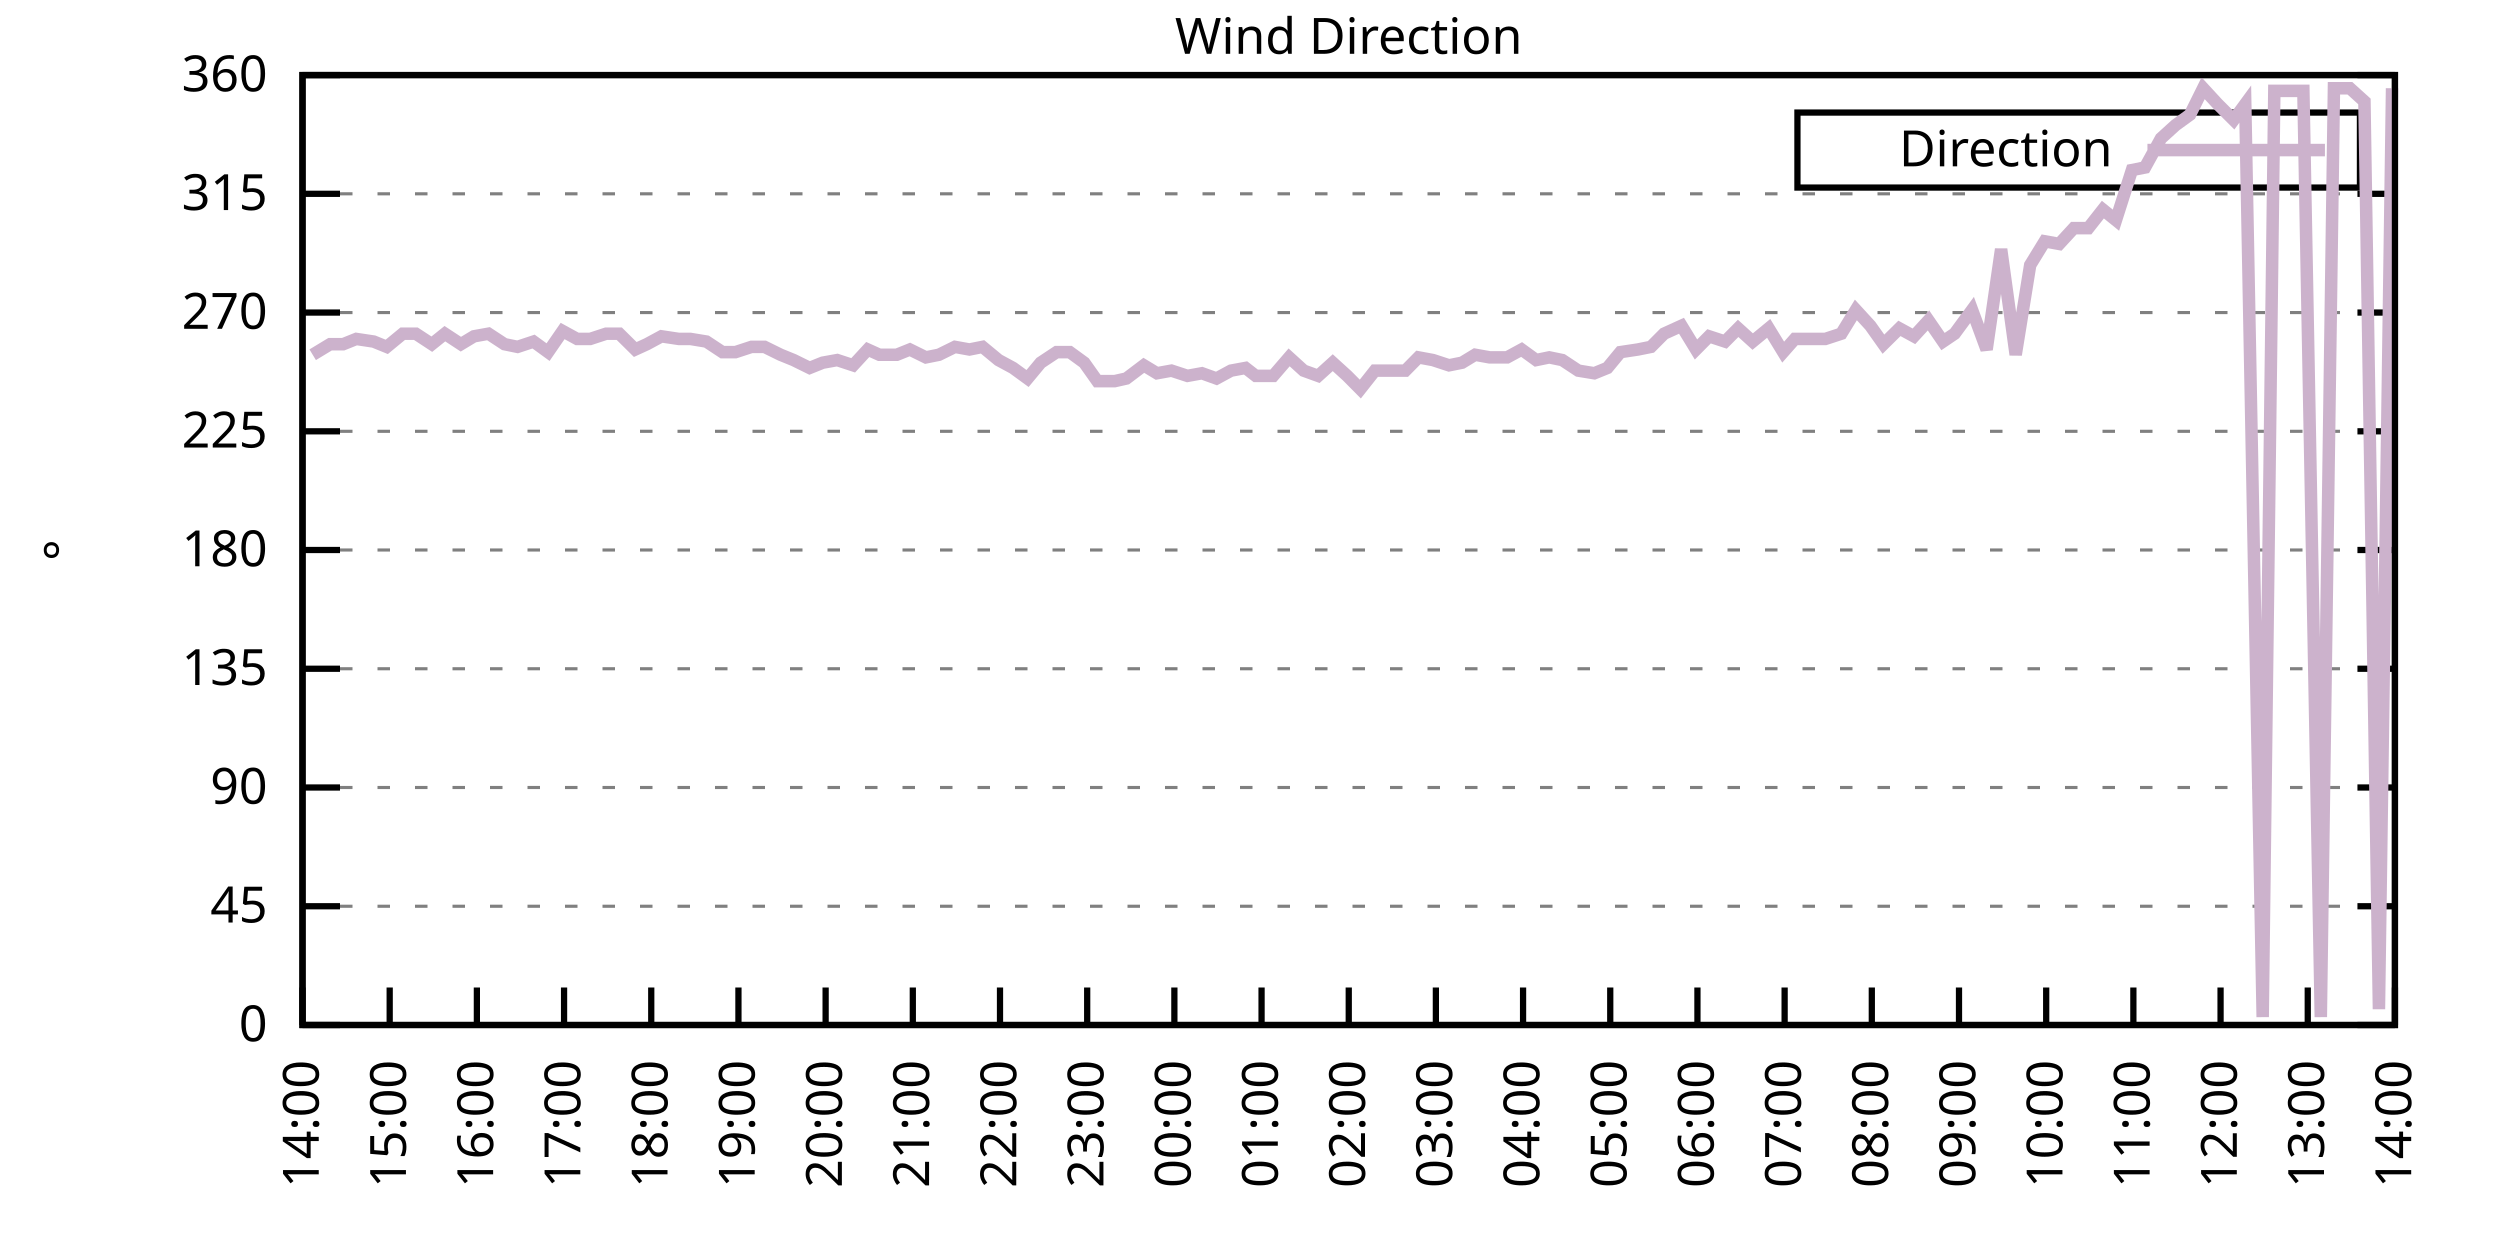
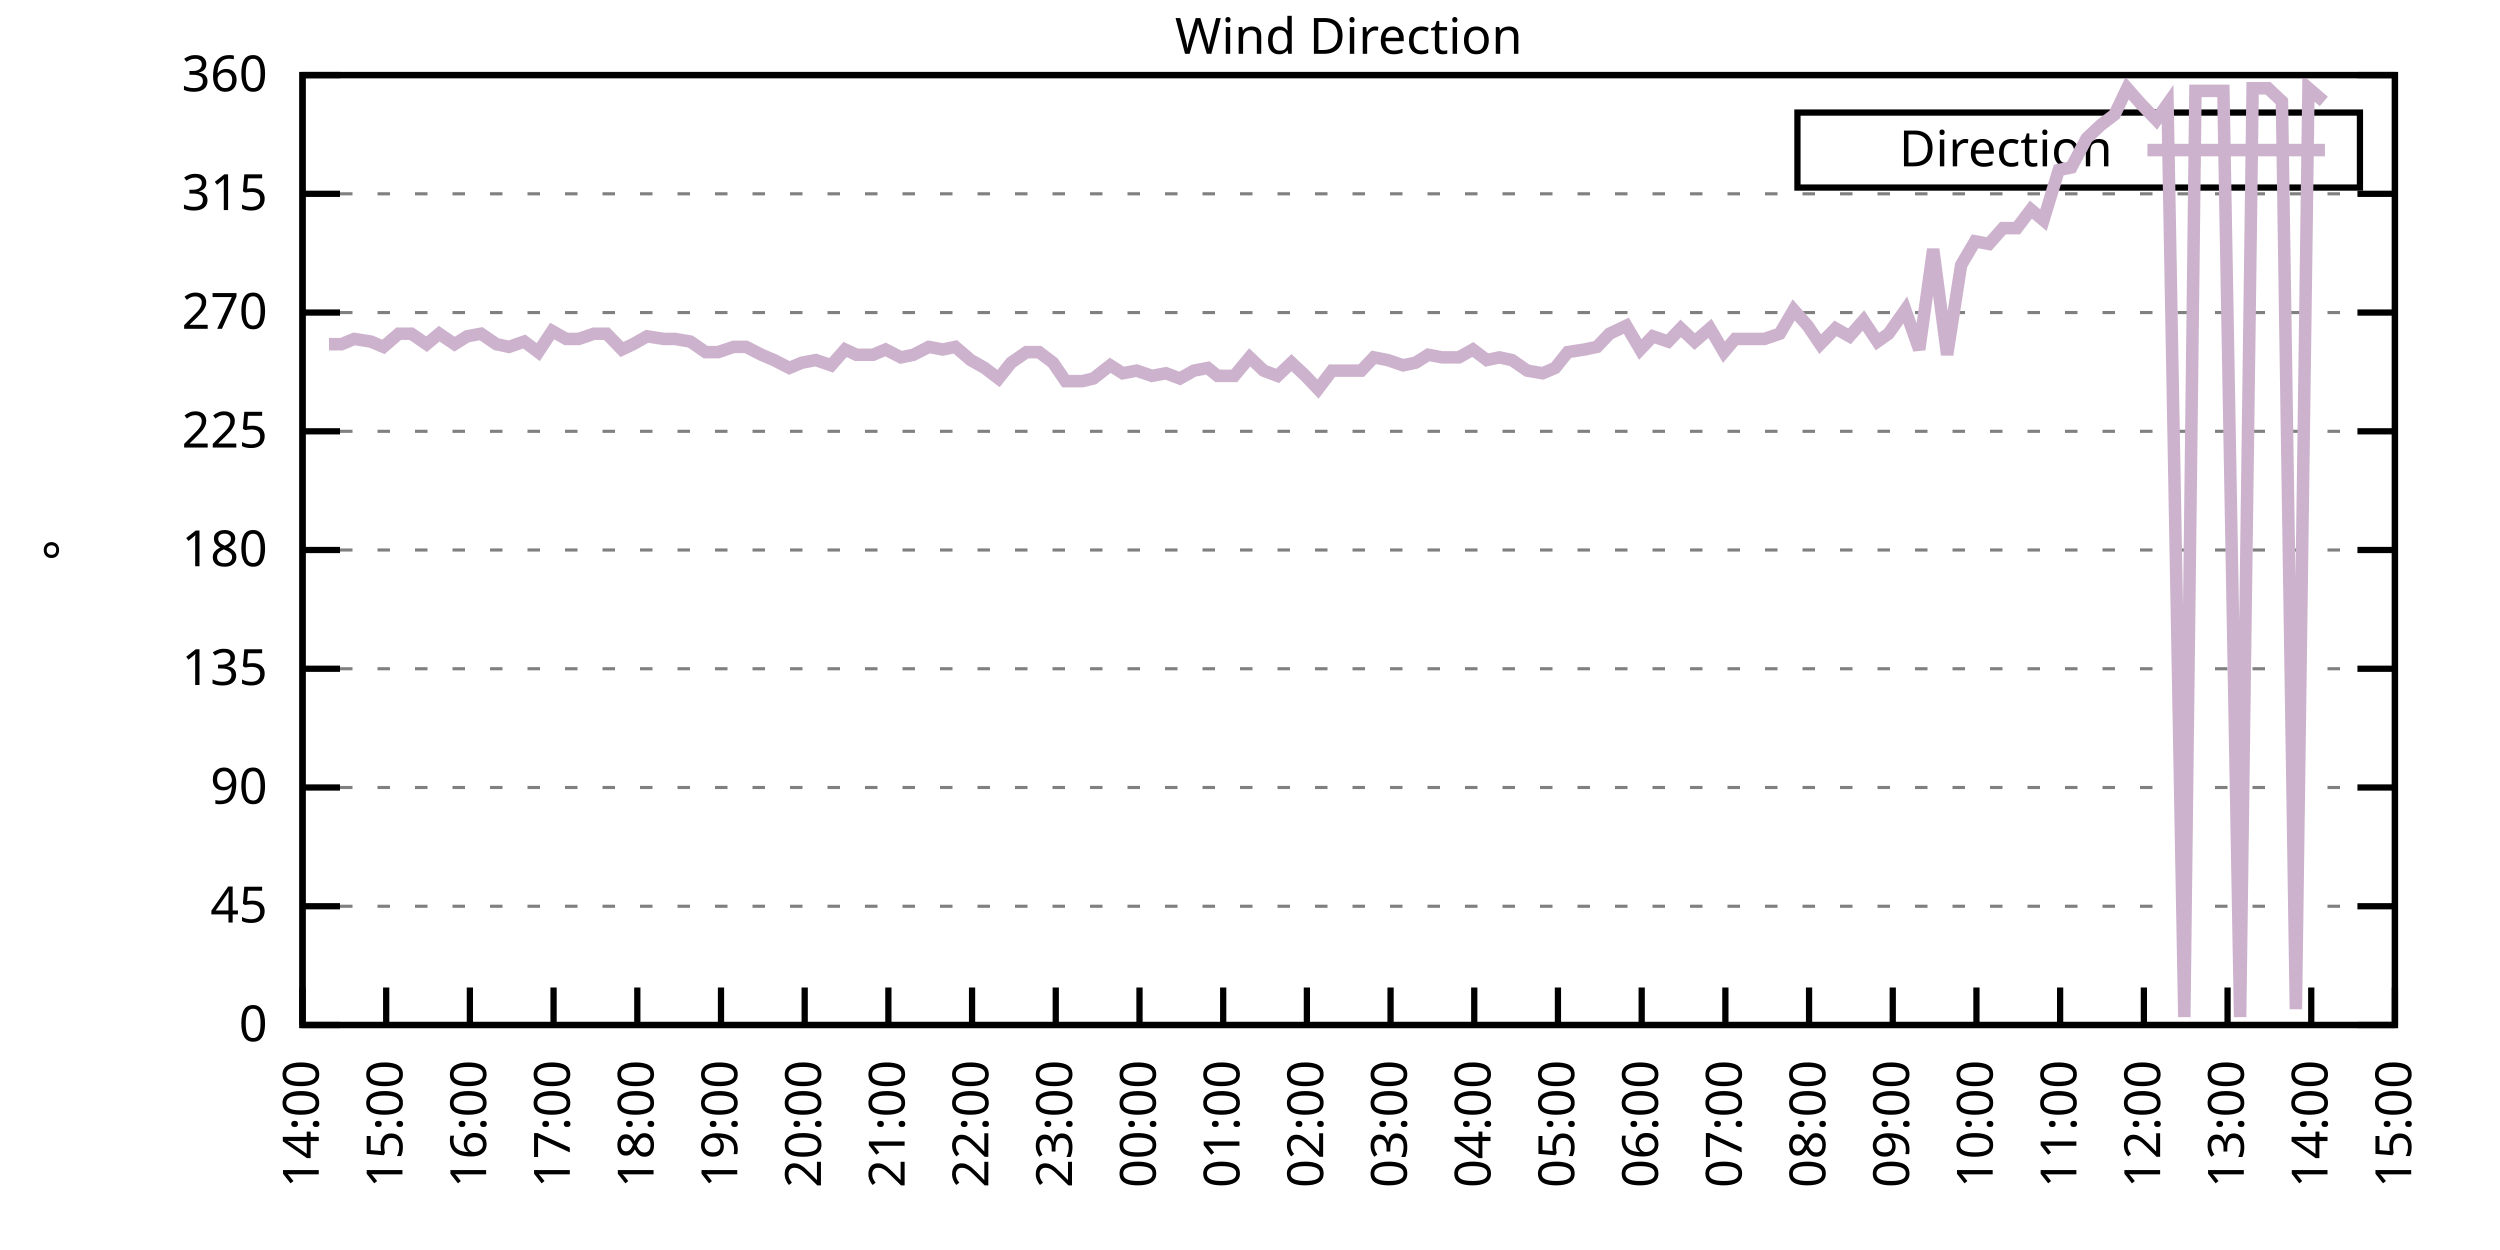
<svg xmlns="http://www.w3.org/2000/svg" xmlns:xlink="http://www.w3.org/1999/xlink" width="400" height="200" viewBox="0 0 400 200">
  <g id="gnuplot_canvas">
    <rect x="0" y="0" width="400" height="200" fill="none" />
    <defs>
      <circle id="gpDot" r="0.5" stroke-width="0.5" stroke="currentColor" />
      <path id="gpPt0" stroke-width="0.333" stroke="currentColor" d="M-1,0 h2 M0,-1 v2" />
      <path id="gpPt1" stroke-width="0.333" stroke="currentColor" d="M-1,-1 L1,1 M1,-1 L-1,1" />
      <path id="gpPt2" stroke-width="0.333" stroke="currentColor" d="M-1,0 L1,0 M0,-1 L0,1 M-1,-1 L1,1 M-1,1 L1,-1" />
      <rect id="gpPt3" stroke-width="0.333" stroke="currentColor" x="-1" y="-1" width="2" height="2" />
      <rect id="gpPt4" stroke-width="0.333" stroke="currentColor" fill="currentColor" x="-1" y="-1" width="2" height="2" />
      <circle id="gpPt5" stroke-width="0.333" stroke="currentColor" cx="0" cy="0" r="1" />
      <use xlink:href="#gpPt5" id="gpPt6" fill="currentColor" stroke="none" />
      <path id="gpPt7" stroke-width="0.333" stroke="currentColor" d="M0,-1.33 L-1.33,0.67 L1.33,0.67 z" />
      <use xlink:href="#gpPt7" id="gpPt8" fill="currentColor" stroke="none" />
      <use xlink:href="#gpPt7" id="gpPt9" stroke="currentColor" transform="rotate(180)" />
      <use xlink:href="#gpPt9" id="gpPt10" fill="currentColor" stroke="none" />
      <use xlink:href="#gpPt3" id="gpPt11" stroke="currentColor" transform="rotate(45)" />
      <use xlink:href="#gpPt11" id="gpPt12" fill="currentColor" stroke="none" />
      <path id="gpPt13" stroke-width="0.333" stroke="currentColor" d="M0,1.330 L1.265,0.411 L0.782,-1.067 L-0.782,-1.076 L-1.265,0.411 z" />
      <use xlink:href="#gpPt13" id="gpPt14" fill="currentColor" stroke="none" />
      <filter id="textbox" filterUnits="objectBoundingBox" x="0" y="0" height="1" width="1">
        <feFlood flood-color="white" flood-opacity="1" result="bgnd" />
        <feComposite in="SourceGraphic" in2="bgnd" operator="atop" />
      </filter>
      <filter id="greybox" filterUnits="objectBoundingBox" x="0" y="0" height="1" width="1">
        <feFlood flood-color="lightgrey" flood-opacity="1" result="grey" />
        <feComposite in="SourceGraphic" in2="grey" operator="atop" />
      </filter>
    </defs>
    <g fill="none" color="white" stroke="currentColor" stroke-width="1.00" stroke-linecap="butt" stroke-linejoin="miter">
</g>
    <g fill="none" color="black" stroke="currentColor" stroke-width="1.00" stroke-linecap="butt" stroke-linejoin="miter">
      <g stroke="none" shape-rendering="crispEdges">
        <polygon fill="rgb(255, 255, 255)" points="48.40,164.00 383.18,164.00 383.18,12.02 48.40,12.02 " />
      </g>
    </g>
    <g fill="none" color="black" stroke="currentColor" stroke-width="1.00" stroke-linecap="butt" stroke-linejoin="miter">
</g>
    <g fill="none" color="black" stroke="black" stroke-width="0.50" stroke-linecap="butt" stroke-linejoin="miter">
</g>
    <g fill="none" color="gray" stroke="currentColor" stroke-width="0.50" stroke-linecap="butt" stroke-linejoin="miter">
      <path stroke="gray" stroke-dasharray="2,4" class="gridline" d="M48.40,164.00 L383.19,164.00  " />
    </g>
    <g fill="none" color="gray" stroke="gray" stroke-width="1.00" stroke-linecap="butt" stroke-linejoin="miter">
</g>
    <g fill="none" color="black" stroke="currentColor" stroke-width="1.00" stroke-linecap="butt" stroke-linejoin="miter">
      <path stroke="black" d="M48.40,164.00 L54.40,164.00 M383.19,164.00 L377.19,164.00  " />
      <g transform="translate(42.80,166.60)" stroke="none" fill="black" font-family="Sans" font-size="8.00" text-anchor="end">
        <text>
          <tspan font-family="Sans"> 0</tspan>
        </text>
      </g>
    </g>
    <g fill="none" color="black" stroke="currentColor" stroke-width="1.00" stroke-linecap="butt" stroke-linejoin="miter">
</g>
    <g fill="none" color="black" stroke="black" stroke-width="0.50" stroke-linecap="butt" stroke-linejoin="miter">
</g>
    <g fill="none" color="gray" stroke="currentColor" stroke-width="0.50" stroke-linecap="butt" stroke-linejoin="miter">
      <path stroke="gray" stroke-dasharray="2,4" class="gridline" d="M48.40,145.00 L383.19,145.00  " />
    </g>
    <g fill="none" color="gray" stroke="gray" stroke-width="1.00" stroke-linecap="butt" stroke-linejoin="miter">
</g>
    <g fill="none" color="black" stroke="currentColor" stroke-width="1.00" stroke-linecap="butt" stroke-linejoin="miter">
      <path stroke="black" d="M48.40,145.00 L54.40,145.00 M383.19,145.00 L377.19,145.00  " />
      <g transform="translate(42.80,147.60)" stroke="none" fill="black" font-family="Sans" font-size="8.00" text-anchor="end">
        <text>
          <tspan font-family="Sans"> 45</tspan>
        </text>
      </g>
    </g>
    <g fill="none" color="black" stroke="currentColor" stroke-width="1.00" stroke-linecap="butt" stroke-linejoin="miter">
</g>
    <g fill="none" color="black" stroke="black" stroke-width="0.50" stroke-linecap="butt" stroke-linejoin="miter">
</g>
    <g fill="none" color="gray" stroke="currentColor" stroke-width="0.50" stroke-linecap="butt" stroke-linejoin="miter">
      <path stroke="gray" stroke-dasharray="2,4" class="gridline" d="M48.40,126.00 L383.19,126.00  " />
    </g>
    <g fill="none" color="gray" stroke="gray" stroke-width="1.00" stroke-linecap="butt" stroke-linejoin="miter">
</g>
    <g fill="none" color="black" stroke="currentColor" stroke-width="1.00" stroke-linecap="butt" stroke-linejoin="miter">
      <path stroke="black" d="M48.40,126.00 L54.40,126.00 M383.19,126.00 L377.19,126.00  " />
      <g transform="translate(42.80,128.60)" stroke="none" fill="black" font-family="Sans" font-size="8.00" text-anchor="end">
        <text>
          <tspan font-family="Sans"> 90</tspan>
        </text>
      </g>
    </g>
    <g fill="none" color="black" stroke="currentColor" stroke-width="1.00" stroke-linecap="butt" stroke-linejoin="miter">
</g>
    <g fill="none" color="black" stroke="black" stroke-width="0.50" stroke-linecap="butt" stroke-linejoin="miter">
</g>
    <g fill="none" color="gray" stroke="currentColor" stroke-width="0.50" stroke-linecap="butt" stroke-linejoin="miter">
      <path stroke="gray" stroke-dasharray="2,4" class="gridline" d="M48.40,107.00 L383.19,107.00  " />
    </g>
    <g fill="none" color="gray" stroke="gray" stroke-width="1.00" stroke-linecap="butt" stroke-linejoin="miter">
</g>
    <g fill="none" color="black" stroke="currentColor" stroke-width="1.00" stroke-linecap="butt" stroke-linejoin="miter">
      <path stroke="black" d="M48.40,107.00 L54.40,107.00 M383.19,107.00 L377.19,107.00  " />
      <g transform="translate(42.80,109.60)" stroke="none" fill="black" font-family="Sans" font-size="8.00" text-anchor="end">
        <text>
          <tspan font-family="Sans"> 135</tspan>
        </text>
      </g>
    </g>
    <g fill="none" color="black" stroke="currentColor" stroke-width="1.00" stroke-linecap="butt" stroke-linejoin="miter">
</g>
    <g fill="none" color="black" stroke="black" stroke-width="0.50" stroke-linecap="butt" stroke-linejoin="miter">
</g>
    <g fill="none" color="gray" stroke="currentColor" stroke-width="0.50" stroke-linecap="butt" stroke-linejoin="miter">
      <path stroke="gray" stroke-dasharray="2,4" class="gridline" d="M48.40,88.00 L383.19,88.00  " />
    </g>
    <g fill="none" color="gray" stroke="gray" stroke-width="1.00" stroke-linecap="butt" stroke-linejoin="miter">
</g>
    <g fill="none" color="black" stroke="currentColor" stroke-width="1.00" stroke-linecap="butt" stroke-linejoin="miter">
      <path stroke="black" d="M48.40,88.00 L54.40,88.00 M383.19,88.00 L377.19,88.00  " />
      <g transform="translate(42.80,90.60)" stroke="none" fill="black" font-family="Sans" font-size="8.00" text-anchor="end">
        <text>
          <tspan font-family="Sans"> 180</tspan>
        </text>
      </g>
    </g>
    <g fill="none" color="black" stroke="currentColor" stroke-width="1.00" stroke-linecap="butt" stroke-linejoin="miter">
</g>
    <g fill="none" color="black" stroke="black" stroke-width="0.50" stroke-linecap="butt" stroke-linejoin="miter">
</g>
    <g fill="none" color="gray" stroke="currentColor" stroke-width="0.50" stroke-linecap="butt" stroke-linejoin="miter">
      <path stroke="gray" stroke-dasharray="2,4" class="gridline" d="M48.40,69.01 L383.19,69.01  " />
    </g>
    <g fill="none" color="gray" stroke="gray" stroke-width="1.00" stroke-linecap="butt" stroke-linejoin="miter">
</g>
    <g fill="none" color="black" stroke="currentColor" stroke-width="1.00" stroke-linecap="butt" stroke-linejoin="miter">
      <path stroke="black" d="M48.40,69.01 L54.40,69.01 M383.19,69.01 L377.19,69.01  " />
      <g transform="translate(42.80,71.61)" stroke="none" fill="black" font-family="Sans" font-size="8.00" text-anchor="end">
        <text>
          <tspan font-family="Sans"> 225</tspan>
        </text>
      </g>
    </g>
    <g fill="none" color="black" stroke="currentColor" stroke-width="1.00" stroke-linecap="butt" stroke-linejoin="miter">
</g>
    <g fill="none" color="black" stroke="black" stroke-width="0.50" stroke-linecap="butt" stroke-linejoin="miter">
</g>
    <g fill="none" color="gray" stroke="currentColor" stroke-width="0.50" stroke-linecap="butt" stroke-linejoin="miter">
      <path stroke="gray" stroke-dasharray="2,4" class="gridline" d="M48.40,50.01 L383.19,50.01  " />
    </g>
    <g fill="none" color="gray" stroke="gray" stroke-width="1.00" stroke-linecap="butt" stroke-linejoin="miter">
</g>
    <g fill="none" color="black" stroke="currentColor" stroke-width="1.00" stroke-linecap="butt" stroke-linejoin="miter">
      <path stroke="black" d="M48.40,50.01 L54.40,50.01 M383.19,50.01 L377.19,50.01  " />
      <g transform="translate(42.80,52.61)" stroke="none" fill="black" font-family="Sans" font-size="8.00" text-anchor="end">
        <text>
          <tspan font-family="Sans"> 270</tspan>
        </text>
      </g>
    </g>
    <g fill="none" color="black" stroke="currentColor" stroke-width="1.00" stroke-linecap="butt" stroke-linejoin="miter">
</g>
    <g fill="none" color="black" stroke="black" stroke-width="0.50" stroke-linecap="butt" stroke-linejoin="miter">
</g>
    <g fill="none" color="gray" stroke="currentColor" stroke-width="0.50" stroke-linecap="butt" stroke-linejoin="miter">
      <path stroke="gray" stroke-dasharray="2,4" class="gridline" d="M48.40,31.01 L383.19,31.01  " />
    </g>
    <g fill="none" color="gray" stroke="gray" stroke-width="1.00" stroke-linecap="butt" stroke-linejoin="miter">
</g>
    <g fill="none" color="black" stroke="currentColor" stroke-width="1.00" stroke-linecap="butt" stroke-linejoin="miter">
      <path stroke="black" d="M48.40,31.01 L54.40,31.01 M383.19,31.01 L377.19,31.01  " />
      <g transform="translate(42.80,33.61)" stroke="none" fill="black" font-family="Sans" font-size="8.00" text-anchor="end">
        <text>
          <tspan font-family="Sans"> 315</tspan>
        </text>
      </g>
    </g>
    <g fill="none" color="black" stroke="currentColor" stroke-width="1.00" stroke-linecap="butt" stroke-linejoin="miter">
</g>
    <g fill="none" color="black" stroke="black" stroke-width="0.50" stroke-linecap="butt" stroke-linejoin="miter">
</g>
    <g fill="none" color="gray" stroke="currentColor" stroke-width="0.50" stroke-linecap="butt" stroke-linejoin="miter">
      <path stroke="gray" stroke-dasharray="2,4" class="gridline" d="M48.40,12.01 L383.19,12.01  " />
    </g>
    <g fill="none" color="gray" stroke="gray" stroke-width="1.00" stroke-linecap="butt" stroke-linejoin="miter">
</g>
    <g fill="none" color="black" stroke="currentColor" stroke-width="1.00" stroke-linecap="butt" stroke-linejoin="miter">
      <path stroke="black" d="M48.40,12.01 L54.40,12.01 M383.19,12.01 L377.19,12.01  " />
      <g transform="translate(42.80,14.61)" stroke="none" fill="black" font-family="Sans" font-size="8.00" text-anchor="end">
        <text>
          <tspan font-family="Sans"> 360</tspan>
        </text>
      </g>
    </g>
    <g fill="none" color="black" stroke="currentColor" stroke-width="1.00" stroke-linecap="butt" stroke-linejoin="miter">
      <path stroke="black" d="M48.40,164.00 L48.40,158.00  " />
      <g transform="translate(51.00,169.60) rotate(270.00)" stroke="none" fill="black" font-family="Sans" font-size="8.00" text-anchor="end">
        <text>
          <tspan font-family="Sans">14:00</tspan>
        </text>
      </g>
    </g>
    <g fill="none" color="black" stroke="currentColor" stroke-width="1.00" stroke-linecap="butt" stroke-linejoin="miter">
-       <path stroke="black" d="M62.35,164.00 L62.35,158.00  " />
-       <g transform="translate(64.95,169.60) rotate(270.00)" stroke="none" fill="black" font-family="Sans" font-size="8.00" text-anchor="end">
+       <path stroke="black" d="M61.79,164.00 L61.79,158.00  " />
+       <g transform="translate(64.39,169.60) rotate(270.00)" stroke="none" fill="black" font-family="Sans" font-size="8.00" text-anchor="end">
        <text>
          <tspan font-family="Sans">15:00</tspan>
        </text>
      </g>
    </g>
    <g fill="none" color="black" stroke="currentColor" stroke-width="1.00" stroke-linecap="butt" stroke-linejoin="miter">
-       <path stroke="black" d="M76.30,164.00 L76.30,158.00  " />
-       <g transform="translate(78.90,169.60) rotate(270.00)" stroke="none" fill="black" font-family="Sans" font-size="8.00" text-anchor="end">
+       <path stroke="black" d="M75.18,164.00 L75.18,158.00  " />
+       <g transform="translate(77.78,169.60) rotate(270.00)" stroke="none" fill="black" font-family="Sans" font-size="8.00" text-anchor="end">
        <text>
          <tspan font-family="Sans">16:00</tspan>
        </text>
      </g>
    </g>
    <g fill="none" color="black" stroke="currentColor" stroke-width="1.00" stroke-linecap="butt" stroke-linejoin="miter">
-       <path stroke="black" d="M90.25,164.00 L90.25,158.00  " />
-       <g transform="translate(92.85,169.60) rotate(270.00)" stroke="none" fill="black" font-family="Sans" font-size="8.00" text-anchor="end">
+       <path stroke="black" d="M88.57,164.00 L88.57,158.00  " />
+       <g transform="translate(91.17,169.60) rotate(270.00)" stroke="none" fill="black" font-family="Sans" font-size="8.00" text-anchor="end">
        <text>
          <tspan font-family="Sans">17:00</tspan>
        </text>
      </g>
    </g>
    <g fill="none" color="black" stroke="currentColor" stroke-width="1.00" stroke-linecap="butt" stroke-linejoin="miter">
-       <path stroke="black" d="M104.20,164.00 L104.20,158.00  " />
-       <g transform="translate(106.80,169.60) rotate(270.00)" stroke="none" fill="black" font-family="Sans" font-size="8.00" text-anchor="end">
+       <path stroke="black" d="M101.97,164.00 L101.97,158.00  " />
+       <g transform="translate(104.57,169.60) rotate(270.00)" stroke="none" fill="black" font-family="Sans" font-size="8.00" text-anchor="end">
        <text>
          <tspan font-family="Sans">18:00</tspan>
        </text>
      </g>
    </g>
    <g fill="none" color="black" stroke="currentColor" stroke-width="1.00" stroke-linecap="butt" stroke-linejoin="miter">
-       <path stroke="black" d="M118.15,164.00 L118.15,158.00  " />
-       <g transform="translate(120.75,169.60) rotate(270.00)" stroke="none" fill="black" font-family="Sans" font-size="8.00" text-anchor="end">
+       <path stroke="black" d="M115.36,164.00 L115.36,158.00  " />
+       <g transform="translate(117.96,169.60) rotate(270.00)" stroke="none" fill="black" font-family="Sans" font-size="8.00" text-anchor="end">
        <text>
          <tspan font-family="Sans">19:00</tspan>
        </text>
      </g>
    </g>
    <g fill="none" color="black" stroke="currentColor" stroke-width="1.00" stroke-linecap="butt" stroke-linejoin="miter">
-       <path stroke="black" d="M132.10,164.00 L132.10,158.00  " />
-       <g transform="translate(134.70,169.60) rotate(270.00)" stroke="none" fill="black" font-family="Sans" font-size="8.00" text-anchor="end">
+       <path stroke="black" d="M128.75,164.00 L128.75,158.00  " />
+       <g transform="translate(131.35,169.60) rotate(270.00)" stroke="none" fill="black" font-family="Sans" font-size="8.00" text-anchor="end">
        <text>
          <tspan font-family="Sans">20:00</tspan>
        </text>
      </g>
    </g>
    <g fill="none" color="black" stroke="currentColor" stroke-width="1.00" stroke-linecap="butt" stroke-linejoin="miter">
-       <path stroke="black" d="M146.05,164.00 L146.05,158.00  " />
-       <g transform="translate(148.65,169.60) rotate(270.00)" stroke="none" fill="black" font-family="Sans" font-size="8.00" text-anchor="end">
+       <path stroke="black" d="M142.14,164.00 L142.14,158.00  " />
+       <g transform="translate(144.74,169.60) rotate(270.00)" stroke="none" fill="black" font-family="Sans" font-size="8.00" text-anchor="end">
        <text>
          <tspan font-family="Sans">21:00</tspan>
        </text>
      </g>
    </g>
    <g fill="none" color="black" stroke="currentColor" stroke-width="1.00" stroke-linecap="butt" stroke-linejoin="miter">
-       <path stroke="black" d="M160.00,164.00 L160.00,158.00  " />
-       <g transform="translate(162.60,169.60) rotate(270.00)" stroke="none" fill="black" font-family="Sans" font-size="8.00" text-anchor="end">
+       <path stroke="black" d="M155.53,164.00 L155.53,158.00  " />
+       <g transform="translate(158.13,169.60) rotate(270.00)" stroke="none" fill="black" font-family="Sans" font-size="8.00" text-anchor="end">
        <text>
          <tspan font-family="Sans">22:00</tspan>
        </text>
      </g>
    </g>
    <g fill="none" color="black" stroke="currentColor" stroke-width="1.00" stroke-linecap="butt" stroke-linejoin="miter">
-       <path stroke="black" d="M173.95,164.00 L173.95,158.00  " />
-       <g transform="translate(176.55,169.60) rotate(270.00)" stroke="none" fill="black" font-family="Sans" font-size="8.00" text-anchor="end">
+       <path stroke="black" d="M168.92,164.00 L168.92,158.00  " />
+       <g transform="translate(171.52,169.60) rotate(270.00)" stroke="none" fill="black" font-family="Sans" font-size="8.00" text-anchor="end">
        <text>
          <tspan font-family="Sans">23:00</tspan>
        </text>
      </g>
    </g>
    <g fill="none" color="black" stroke="currentColor" stroke-width="1.00" stroke-linecap="butt" stroke-linejoin="miter">
-       <path stroke="black" d="M187.90,164.00 L187.90,158.00  " />
-       <g transform="translate(190.50,169.60) rotate(270.00)" stroke="none" fill="black" font-family="Sans" font-size="8.00" text-anchor="end">
+       <path stroke="black" d="M182.32,164.00 L182.32,158.00  " />
+       <g transform="translate(184.92,169.60) rotate(270.00)" stroke="none" fill="black" font-family="Sans" font-size="8.00" text-anchor="end">
        <text>
          <tspan font-family="Sans">00:00</tspan>
        </text>
      </g>
    </g>
    <g fill="none" color="black" stroke="currentColor" stroke-width="1.00" stroke-linecap="butt" stroke-linejoin="miter">
-       <path stroke="black" d="M201.85,164.00 L201.85,158.00  " />
-       <g transform="translate(204.45,169.60) rotate(270.00)" stroke="none" fill="black" font-family="Sans" font-size="8.00" text-anchor="end">
+       <path stroke="black" d="M195.71,164.00 L195.71,158.00  " />
+       <g transform="translate(198.31,169.60) rotate(270.00)" stroke="none" fill="black" font-family="Sans" font-size="8.00" text-anchor="end">
        <text>
          <tspan font-family="Sans">01:00</tspan>
        </text>
      </g>
    </g>
    <g fill="none" color="black" stroke="currentColor" stroke-width="1.00" stroke-linecap="butt" stroke-linejoin="miter">
-       <path stroke="black" d="M215.80,164.00 L215.80,158.00  " />
-       <g transform="translate(218.40,169.60) rotate(270.00)" stroke="none" fill="black" font-family="Sans" font-size="8.00" text-anchor="end">
+       <path stroke="black" d="M209.10,164.00 L209.10,158.00  " />
+       <g transform="translate(211.70,169.60) rotate(270.00)" stroke="none" fill="black" font-family="Sans" font-size="8.00" text-anchor="end">
        <text>
          <tspan font-family="Sans">02:00</tspan>
        </text>
      </g>
    </g>
    <g fill="none" color="black" stroke="currentColor" stroke-width="1.00" stroke-linecap="butt" stroke-linejoin="miter">
-       <path stroke="black" d="M229.74,164.00 L229.74,158.00  " />
-       <g transform="translate(232.34,169.60) rotate(270.00)" stroke="none" fill="black" font-family="Sans" font-size="8.00" text-anchor="end">
+       <path stroke="black" d="M222.49,164.00 L222.49,158.00  " />
+       <g transform="translate(225.09,169.60) rotate(270.00)" stroke="none" fill="black" font-family="Sans" font-size="8.00" text-anchor="end">
        <text>
          <tspan font-family="Sans">03:00</tspan>
        </text>
      </g>
    </g>
    <g fill="none" color="black" stroke="currentColor" stroke-width="1.00" stroke-linecap="butt" stroke-linejoin="miter">
-       <path stroke="black" d="M243.69,164.00 L243.69,158.00  " />
-       <g transform="translate(246.29,169.60) rotate(270.00)" stroke="none" fill="black" font-family="Sans" font-size="8.00" text-anchor="end">
+       <path stroke="black" d="M235.88,164.00 L235.88,158.00  " />
+       <g transform="translate(238.48,169.60) rotate(270.00)" stroke="none" fill="black" font-family="Sans" font-size="8.00" text-anchor="end">
        <text>
          <tspan font-family="Sans">04:00</tspan>
        </text>
      </g>
    </g>
    <g fill="none" color="black" stroke="currentColor" stroke-width="1.00" stroke-linecap="butt" stroke-linejoin="miter">
-       <path stroke="black" d="M257.64,164.00 L257.64,158.00  " />
-       <g transform="translate(260.24,169.60) rotate(270.00)" stroke="none" fill="black" font-family="Sans" font-size="8.00" text-anchor="end">
+       <path stroke="black" d="M249.27,164.00 L249.27,158.00  " />
+       <g transform="translate(251.87,169.60) rotate(270.00)" stroke="none" fill="black" font-family="Sans" font-size="8.00" text-anchor="end">
        <text>
          <tspan font-family="Sans">05:00</tspan>
        </text>
      </g>
    </g>
    <g fill="none" color="black" stroke="currentColor" stroke-width="1.00" stroke-linecap="butt" stroke-linejoin="miter">
-       <path stroke="black" d="M271.59,164.00 L271.59,158.00  " />
-       <g transform="translate(274.19,169.60) rotate(270.00)" stroke="none" fill="black" font-family="Sans" font-size="8.00" text-anchor="end">
+       <path stroke="black" d="M262.67,164.00 L262.67,158.00  " />
+       <g transform="translate(265.27,169.60) rotate(270.00)" stroke="none" fill="black" font-family="Sans" font-size="8.00" text-anchor="end">
        <text>
          <tspan font-family="Sans">06:00</tspan>
        </text>
      </g>
    </g>
    <g fill="none" color="black" stroke="currentColor" stroke-width="1.00" stroke-linecap="butt" stroke-linejoin="miter">
-       <path stroke="black" d="M285.54,164.00 L285.54,158.00  " />
-       <g transform="translate(288.14,169.60) rotate(270.00)" stroke="none" fill="black" font-family="Sans" font-size="8.00" text-anchor="end">
+       <path stroke="black" d="M276.06,164.00 L276.06,158.00  " />
+       <g transform="translate(278.66,169.60) rotate(270.00)" stroke="none" fill="black" font-family="Sans" font-size="8.00" text-anchor="end">
        <text>
          <tspan font-family="Sans">07:00</tspan>
        </text>
      </g>
    </g>
    <g fill="none" color="black" stroke="currentColor" stroke-width="1.00" stroke-linecap="butt" stroke-linejoin="miter">
-       <path stroke="black" d="M299.49,164.00 L299.49,158.00  " />
-       <g transform="translate(302.09,169.60) rotate(270.00)" stroke="none" fill="black" font-family="Sans" font-size="8.00" text-anchor="end">
+       <path stroke="black" d="M289.45,164.00 L289.45,158.00  " />
+       <g transform="translate(292.05,169.60) rotate(270.00)" stroke="none" fill="black" font-family="Sans" font-size="8.00" text-anchor="end">
        <text>
          <tspan font-family="Sans">08:00</tspan>
        </text>
      </g>
    </g>
    <g fill="none" color="black" stroke="currentColor" stroke-width="1.00" stroke-linecap="butt" stroke-linejoin="miter">
-       <path stroke="black" d="M313.44,164.00 L313.44,158.00  " />
-       <g transform="translate(316.04,169.60) rotate(270.00)" stroke="none" fill="black" font-family="Sans" font-size="8.00" text-anchor="end">
+       <path stroke="black" d="M302.84,164.00 L302.84,158.00  " />
+       <g transform="translate(305.44,169.60) rotate(270.00)" stroke="none" fill="black" font-family="Sans" font-size="8.00" text-anchor="end">
        <text>
          <tspan font-family="Sans">09:00</tspan>
        </text>
      </g>
    </g>
    <g fill="none" color="black" stroke="currentColor" stroke-width="1.00" stroke-linecap="butt" stroke-linejoin="miter">
-       <path stroke="black" d="M327.39,164.00 L327.39,158.00  " />
-       <g transform="translate(329.99,169.60) rotate(270.00)" stroke="none" fill="black" font-family="Sans" font-size="8.00" text-anchor="end">
+       <path stroke="black" d="M316.23,164.00 L316.23,158.00  " />
+       <g transform="translate(318.83,169.60) rotate(270.00)" stroke="none" fill="black" font-family="Sans" font-size="8.00" text-anchor="end">
        <text>
          <tspan font-family="Sans">10:00</tspan>
        </text>
      </g>
    </g>
    <g fill="none" color="black" stroke="currentColor" stroke-width="1.00" stroke-linecap="butt" stroke-linejoin="miter">
-       <path stroke="black" d="M341.34,164.00 L341.34,158.00  " />
-       <g transform="translate(343.94,169.60) rotate(270.00)" stroke="none" fill="black" font-family="Sans" font-size="8.00" text-anchor="end">
+       <path stroke="black" d="M329.62,164.00 L329.62,158.00  " />
+       <g transform="translate(332.22,169.60) rotate(270.00)" stroke="none" fill="black" font-family="Sans" font-size="8.00" text-anchor="end">
        <text>
          <tspan font-family="Sans">11:00</tspan>
        </text>
      </g>
    </g>
    <g fill="none" color="black" stroke="currentColor" stroke-width="1.00" stroke-linecap="butt" stroke-linejoin="miter">
-       <path stroke="black" d="M355.29,164.00 L355.29,158.00  " />
-       <g transform="translate(357.89,169.60) rotate(270.00)" stroke="none" fill="black" font-family="Sans" font-size="8.00" text-anchor="end">
+       <path stroke="black" d="M343.02,164.00 L343.02,158.00  " />
+       <g transform="translate(345.62,169.60) rotate(270.00)" stroke="none" fill="black" font-family="Sans" font-size="8.00" text-anchor="end">
        <text>
          <tspan font-family="Sans">12:00</tspan>
        </text>
      </g>
    </g>
    <g fill="none" color="black" stroke="currentColor" stroke-width="1.00" stroke-linecap="butt" stroke-linejoin="miter">
-       <path stroke="black" d="M369.24,164.00 L369.24,158.00  " />
-       <g transform="translate(371.84,169.60) rotate(270.00)" stroke="none" fill="black" font-family="Sans" font-size="8.00" text-anchor="end">
+       <path stroke="black" d="M356.41,164.00 L356.41,158.00  " />
+       <g transform="translate(359.01,169.60) rotate(270.00)" stroke="none" fill="black" font-family="Sans" font-size="8.00" text-anchor="end">
        <text>
          <tspan font-family="Sans">13:00</tspan>
+         </text>
+       </g>
+     </g>
+     <g fill="none" color="black" stroke="currentColor" stroke-width="1.00" stroke-linecap="butt" stroke-linejoin="miter">
+       <path stroke="black" d="M369.80,164.00 L369.80,158.00  " />
+       <g transform="translate(372.40,169.60) rotate(270.00)" stroke="none" fill="black" font-family="Sans" font-size="8.00" text-anchor="end">
+         <text>
+           <tspan font-family="Sans">14:00</tspan>
        </text>
      </g>
    </g>
    <g fill="none" color="black" stroke="currentColor" stroke-width="1.00" stroke-linecap="butt" stroke-linejoin="miter">
      <path stroke="black" d="M383.19,164.00 L383.19,158.00  " />
      <g transform="translate(385.79,169.60) rotate(270.00)" stroke="none" fill="black" font-family="Sans" font-size="8.00" text-anchor="end">
        <text>
-           <tspan font-family="Sans">14:00</tspan>
+           <tspan font-family="Sans">15:00</tspan>
        </text>
      </g>
    </g>
    <g fill="none" color="black" stroke="currentColor" stroke-width="1.00" stroke-linecap="butt" stroke-linejoin="miter">
</g>
    <g fill="none" color="black" stroke="currentColor" stroke-width="1.00" stroke-linecap="butt" stroke-linejoin="miter">
      <path stroke="black" d="M48.40,12.01 L48.40,164.00 L383.19,164.00 L383.19,12.01 L48.40,12.01 Z  " />
    </g>
    <g fill="none" color="black" stroke="currentColor" stroke-width="1.00" stroke-linecap="butt" stroke-linejoin="miter">
</g>
    <g fill="none" color="black" stroke="currentColor" stroke-width="1.00" stroke-linecap="butt" stroke-linejoin="miter">
      <path stroke="black" d="M287.59,30.01 L287.59,18.01 L377.59,18.01 L377.59,30.01 L287.59,30.01 Z  " />
    </g>
    <g id="Wind_direction_plot_1">
      <g fill="none" color="white" stroke="black" stroke-width="2.00" stroke-linecap="butt" stroke-linejoin="miter">
</g>
      <g fill="none" color="black" stroke="currentColor" stroke-width="2.00" stroke-linecap="butt" stroke-linejoin="miter">
        <g transform="translate(337.99,26.61)" stroke="none" fill="black" font-family="Sans" font-size="8.00" text-anchor="end">
          <text>
            <tspan font-family="Sans">Direction</tspan>
          </text>
        </g>
      </g>
      <g fill="none" color="black" stroke="currentColor" stroke-width="2.00" stroke-linecap="butt" stroke-linejoin="miter">
-         <path stroke="rgb(204, 178, 204)" d="M343.59,24.01 L371.99,24.01 M50.03,56.76 L52.82,55.07 L54.91,55.07 L57.00,54.23 L59.79,54.65 L61.88,55.50   L64.44,53.39 L66.53,53.39 L69.09,55.07 L71.18,53.39 L73.74,55.07 L75.83,53.81 L78.16,53.39 L80.72,55.07   L82.81,55.50 L85.37,54.65 L87.69,56.34 L90.02,52.96 L92.34,54.23 L94.43,54.23 L96.99,53.39 L99.08,53.39   L101.64,55.92 L103.50,55.07 L105.83,53.81 L108.62,54.23 L110.48,54.23 L113.03,54.65 L115.59,56.34 L117.68,56.34   L120.24,55.50 L122.33,55.50 L124.89,56.76 L126.98,57.61 L129.54,58.87 L131.63,58.03 L133.96,57.61 L136.51,58.45   L138.84,55.92 L140.70,56.76 L143.49,56.76 L145.58,55.92 L148.14,57.18 L150.23,56.76 L152.79,55.50 L155.11,55.92   L157.21,55.50 L159.76,57.61 L162.09,58.87 L164.41,60.56 L166.51,58.03 L169.06,56.34 L171.16,56.34 L173.48,58.03   L175.57,60.98 L178.36,60.98 L180.22,60.56 L183.01,58.45 L185.11,59.72 L187.43,59.30 L189.99,60.14 L192.31,59.72   L194.64,60.56 L196.96,59.30 L199.29,58.87 L200.92,60.14 L203.71,60.14 L206.26,57.18 L208.59,59.30 L210.91,60.14   L213.24,58.03 L215.56,60.14 L217.65,62.25 L219.98,59.30 L222.54,59.30 L224.86,59.30 L226.95,57.18 L229.28,57.61   L231.84,58.45 L233.93,58.03 L236.02,56.76 L238.35,57.18 L241.14,57.18 L243.46,55.92 L245.79,57.61 L247.88,57.18   L249.97,57.61 L252.53,59.30 L255.09,59.72 L257.18,58.87 L259.27,56.34 L262.06,55.92 L264.15,55.50 L266.25,53.39   L269.04,52.12 L271.36,55.92 L273.45,53.81 L276.01,54.65 L278.10,52.54 L280.43,54.65 L282.99,52.54 L285.31,56.34   L287.17,54.23 L289.73,54.23 L292.05,54.23 L294.61,53.39 L296.94,49.59 L299.26,52.12 L301.35,55.07 L303.91,52.54   L306.23,53.81 L308.56,51.27 L310.88,54.65 L312.74,53.39 L315.53,49.59 L317.86,55.92 L320.18,39.87 L322.51,56.76   L324.83,42.41 L327.16,38.61 L329.48,39.03 L331.81,36.50 L334.13,36.50 L336.46,33.54 L338.55,35.23 L341.11,27.21   L343.20,26.79 L345.76,22.14 L348.08,20.03 L350.41,18.34 L352.50,14.12 L354.83,16.65 L357.38,19.19 L359.24,16.65   L362.03,162.73 L363.89,14.54 L366.68,14.54 L368.54,14.54 L371.33,162.73 L373.43,14.12 L375.98,14.12 L378.31,16.23   L380.63,161.47 L382.73,14.12  " />
+         <path stroke="rgb(204, 178, 204)" d="M343.59,24.01 L371.99,24.01 M52.64,55.07 L54.65,55.07 L56.66,54.23 L59.34,54.65 L61.35,55.50 L63.80,53.39   L65.81,53.39 L68.26,55.07 L70.27,53.39 L72.73,55.07 L74.74,53.81 L76.97,53.39 L79.42,55.07 L81.43,55.50   L83.89,54.65 L86.12,56.34 L88.35,52.96 L90.58,54.23 L92.59,54.23 L95.05,53.39 L97.06,53.39 L99.51,55.92   L101.30,55.07 L103.53,53.81 L106.21,54.23 L107.99,54.23 L110.45,54.65 L112.90,56.34 L114.91,56.34 L117.37,55.50   L119.38,55.50 L121.83,56.76 L123.84,57.61 L126.29,58.87 L128.30,58.03 L130.54,57.61 L132.99,58.45 L135.22,55.92   L137.01,56.76 L139.69,56.76 L141.69,55.92 L144.15,57.18 L146.16,56.76 L148.61,55.50 L150.85,55.92 L152.85,55.50   L155.31,57.61 L157.54,58.87 L159.77,60.56 L161.78,58.03 L164.24,56.34 L166.25,56.34 L168.48,58.03 L170.49,60.98   L173.17,60.98 L174.95,60.56 L177.63,58.45 L179.64,59.72 L181.87,59.30 L184.32,60.14 L186.56,59.72 L188.79,60.56   L191.02,59.30 L193.25,58.87 L194.81,60.14 L197.49,60.14 L199.95,57.18 L202.18,59.30 L204.41,60.14 L206.64,58.03   L208.88,60.14 L210.88,62.25 L213.12,59.30 L215.57,59.30 L217.80,59.30 L219.81,57.18 L222.04,57.61 L224.50,58.45   L226.51,58.03 L228.52,56.76 L230.75,57.18 L233.43,57.18 L235.66,55.92 L237.89,57.61 L239.90,57.18 L241.91,57.61   L244.36,59.30 L246.82,59.72 L248.83,58.87 L250.84,56.34 L253.51,55.92 L255.52,55.50 L257.53,53.39 L260.21,52.12   L262.44,55.92 L264.45,53.81 L266.91,54.65 L268.92,52.54 L271.15,54.65 L273.60,52.54 L275.83,56.34 L277.62,54.23   L280.07,54.23 L282.31,54.23 L284.76,53.39 L286.99,49.59 L289.23,52.12 L291.23,55.07 L293.69,52.54 L295.92,53.81   L298.15,51.27 L300.39,54.65 L302.17,53.39 L304.85,49.59 L307.08,55.92 L309.31,39.87 L311.54,56.76 L313.78,42.41   L316.01,38.61 L318.24,39.03 L320.47,36.50 L322.70,36.50 L324.94,33.54 L326.95,35.23 L329.40,27.21 L331.41,26.79   L333.86,22.14 L336.10,20.03 L338.33,18.34 L340.34,14.12 L342.57,16.65 L345.02,19.19 L346.81,16.65 L349.49,162.73   L351.27,14.54 L353.95,14.54 L355.74,14.54 L358.42,162.73 L360.42,14.12 L362.88,14.12 L365.11,16.23 L367.34,161.47   L369.35,14.12 L371.81,16.23  " />
      </g>
    </g>
    <g fill="none" color="black" stroke="currentColor" stroke-width="2.00" stroke-linecap="butt" stroke-linejoin="miter">
</g>
    <g fill="none" color="black" stroke="black" stroke-width="1.00" stroke-linecap="butt" stroke-linejoin="miter">
</g>
    <g fill="none" color="black" stroke="currentColor" stroke-width="1.00" stroke-linecap="butt" stroke-linejoin="miter">
      <path stroke="black" d="M48.40,12.01 L48.40,164.00 L383.19,164.00 L383.19,12.01 L48.40,12.01 Z  " />
      <g transform="translate(12.80,88.01) rotate(270.00)" stroke="none" fill="black" font-family="Sans" font-size="8.00" text-anchor="middle">
        <text>
          <tspan font-family="Sans">°</tspan>
        </text>
      </g>
    </g>
    <g fill="none" color="black" stroke="currentColor" stroke-width="1.00" stroke-linecap="butt" stroke-linejoin="miter">
</g>
    <g fill="none" color="black" stroke="currentColor" stroke-width="1.00" stroke-linecap="butt" stroke-linejoin="miter">
      <g transform="translate(215.79,8.61)" stroke="none" fill="black" font-family="Sans" font-size="8.00" text-anchor="middle">
        <text>
          <tspan font-family="Sans">Wind Direction</tspan>
        </text>
      </g>
    </g>
    <g fill="none" color="black" stroke="currentColor" stroke-width="1.00" stroke-linecap="butt" stroke-linejoin="miter">
</g>
  </g>
</svg>
